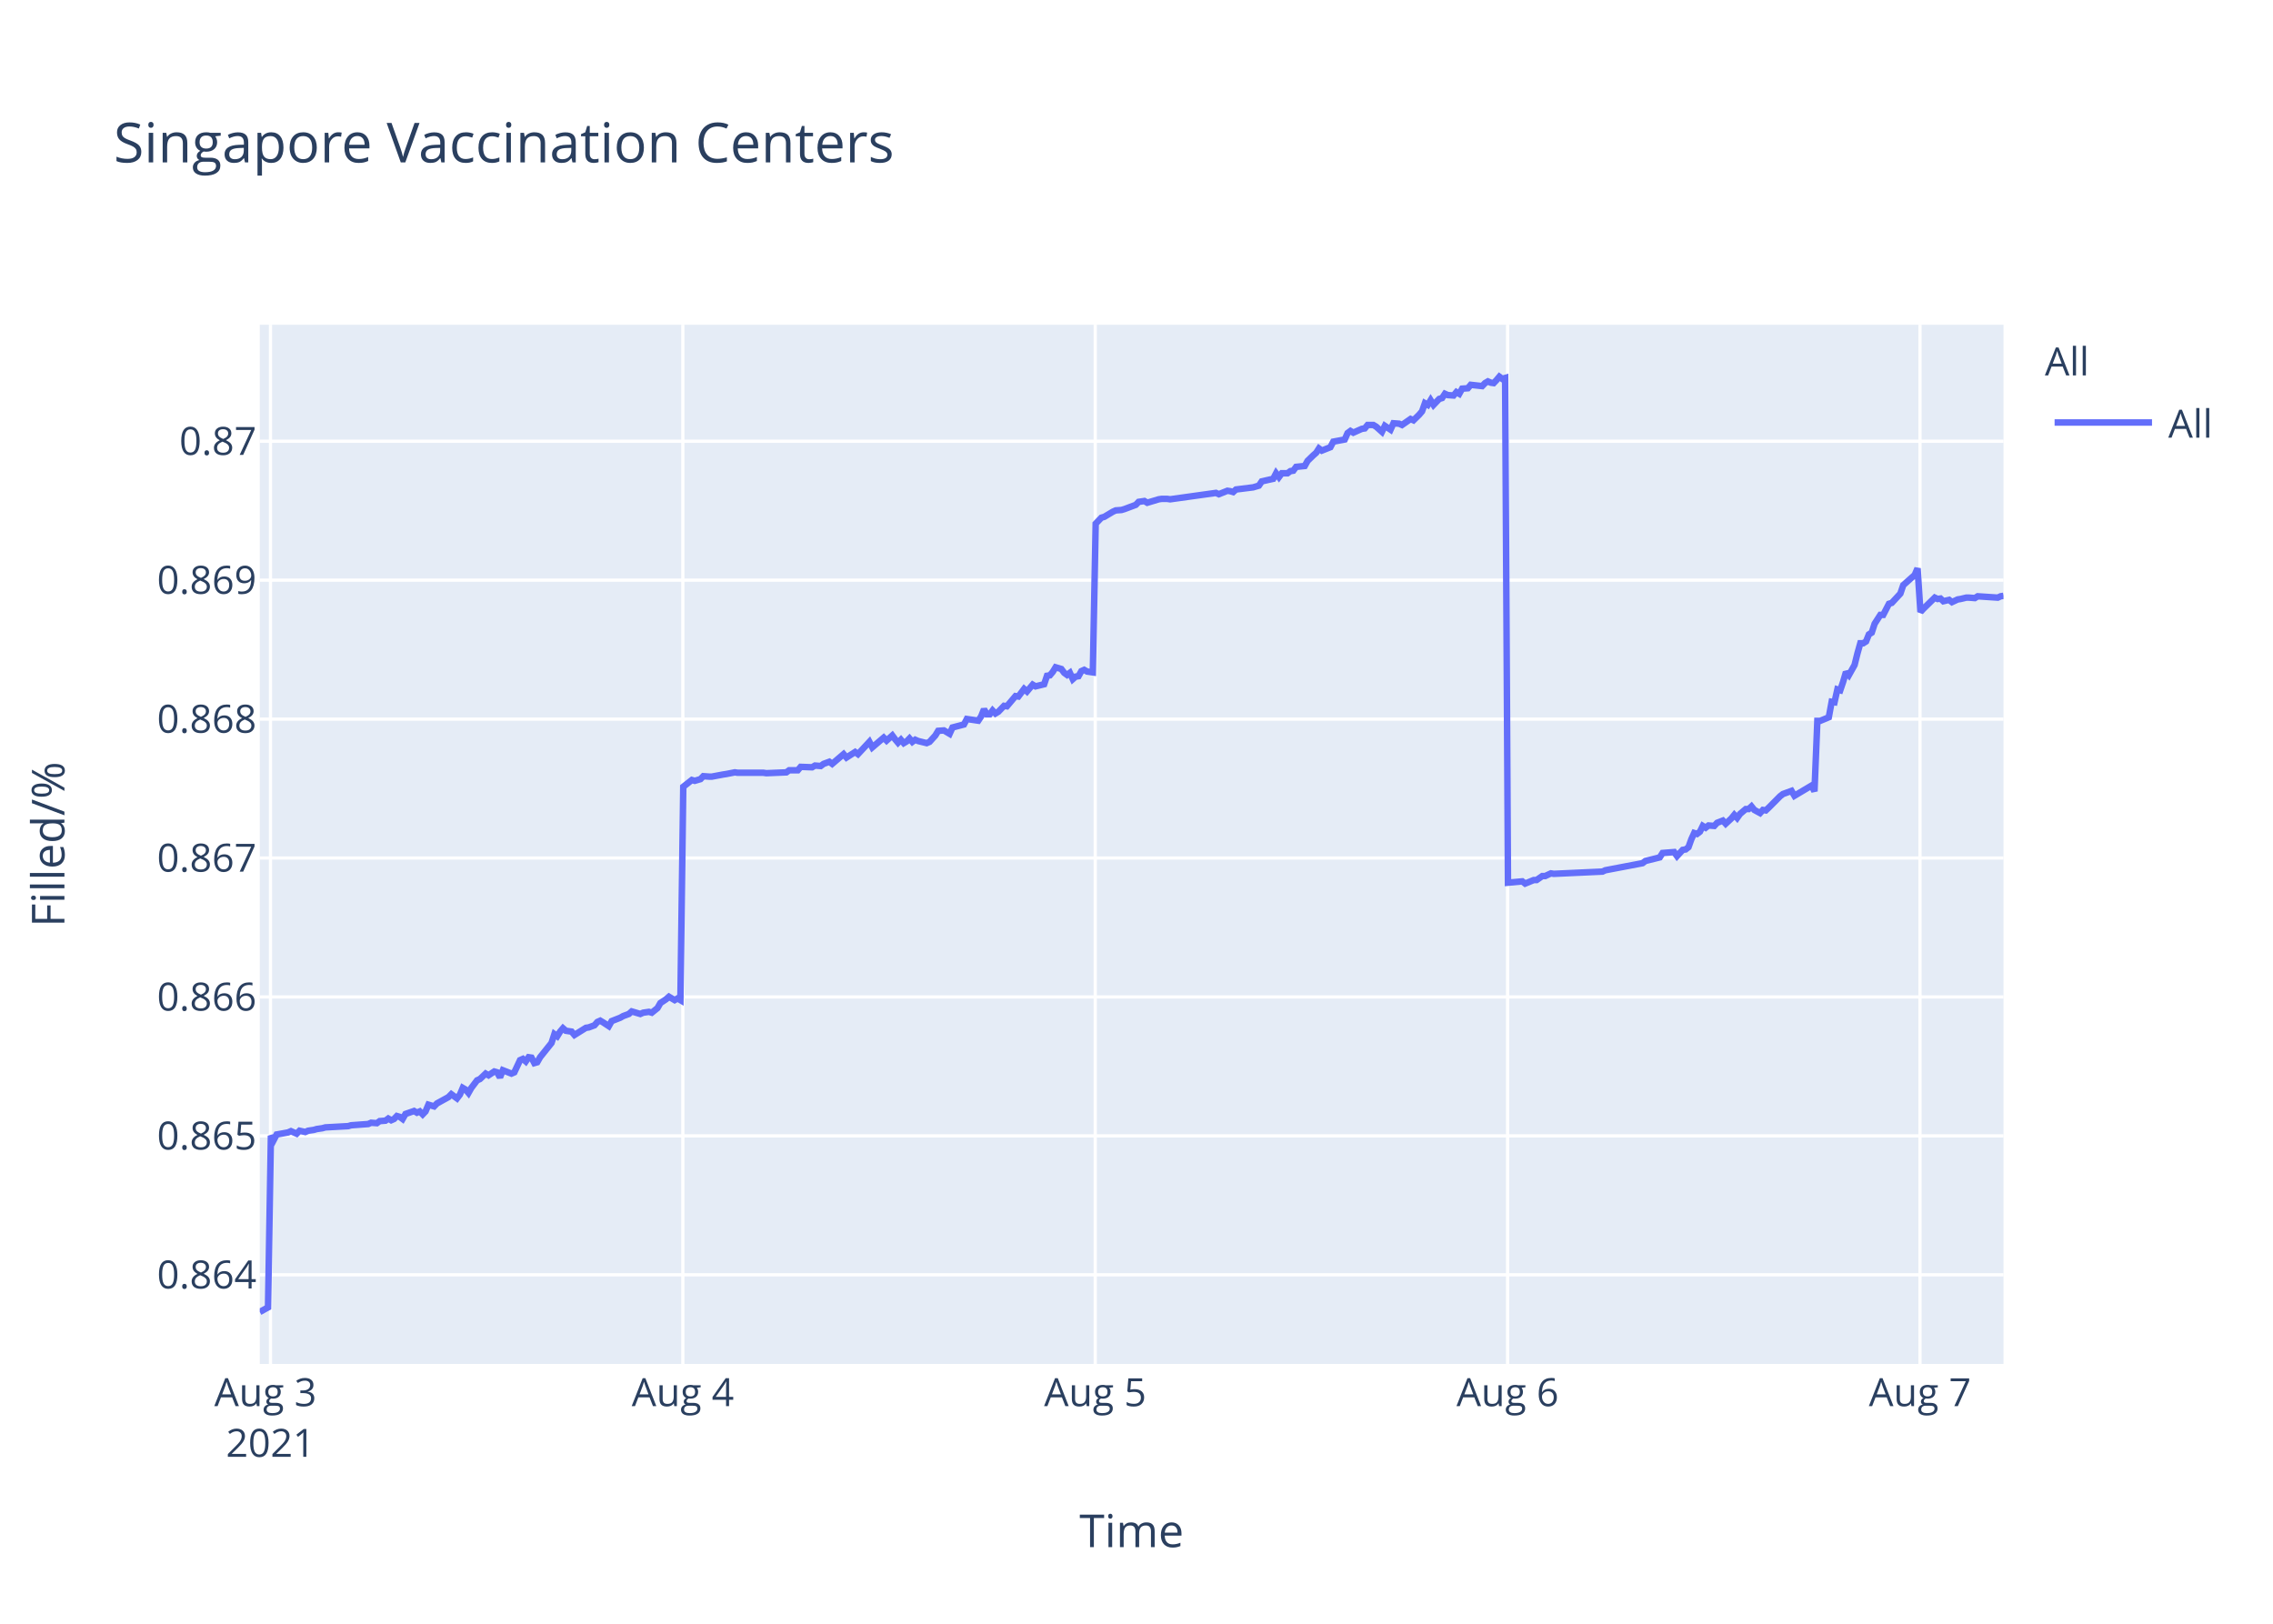
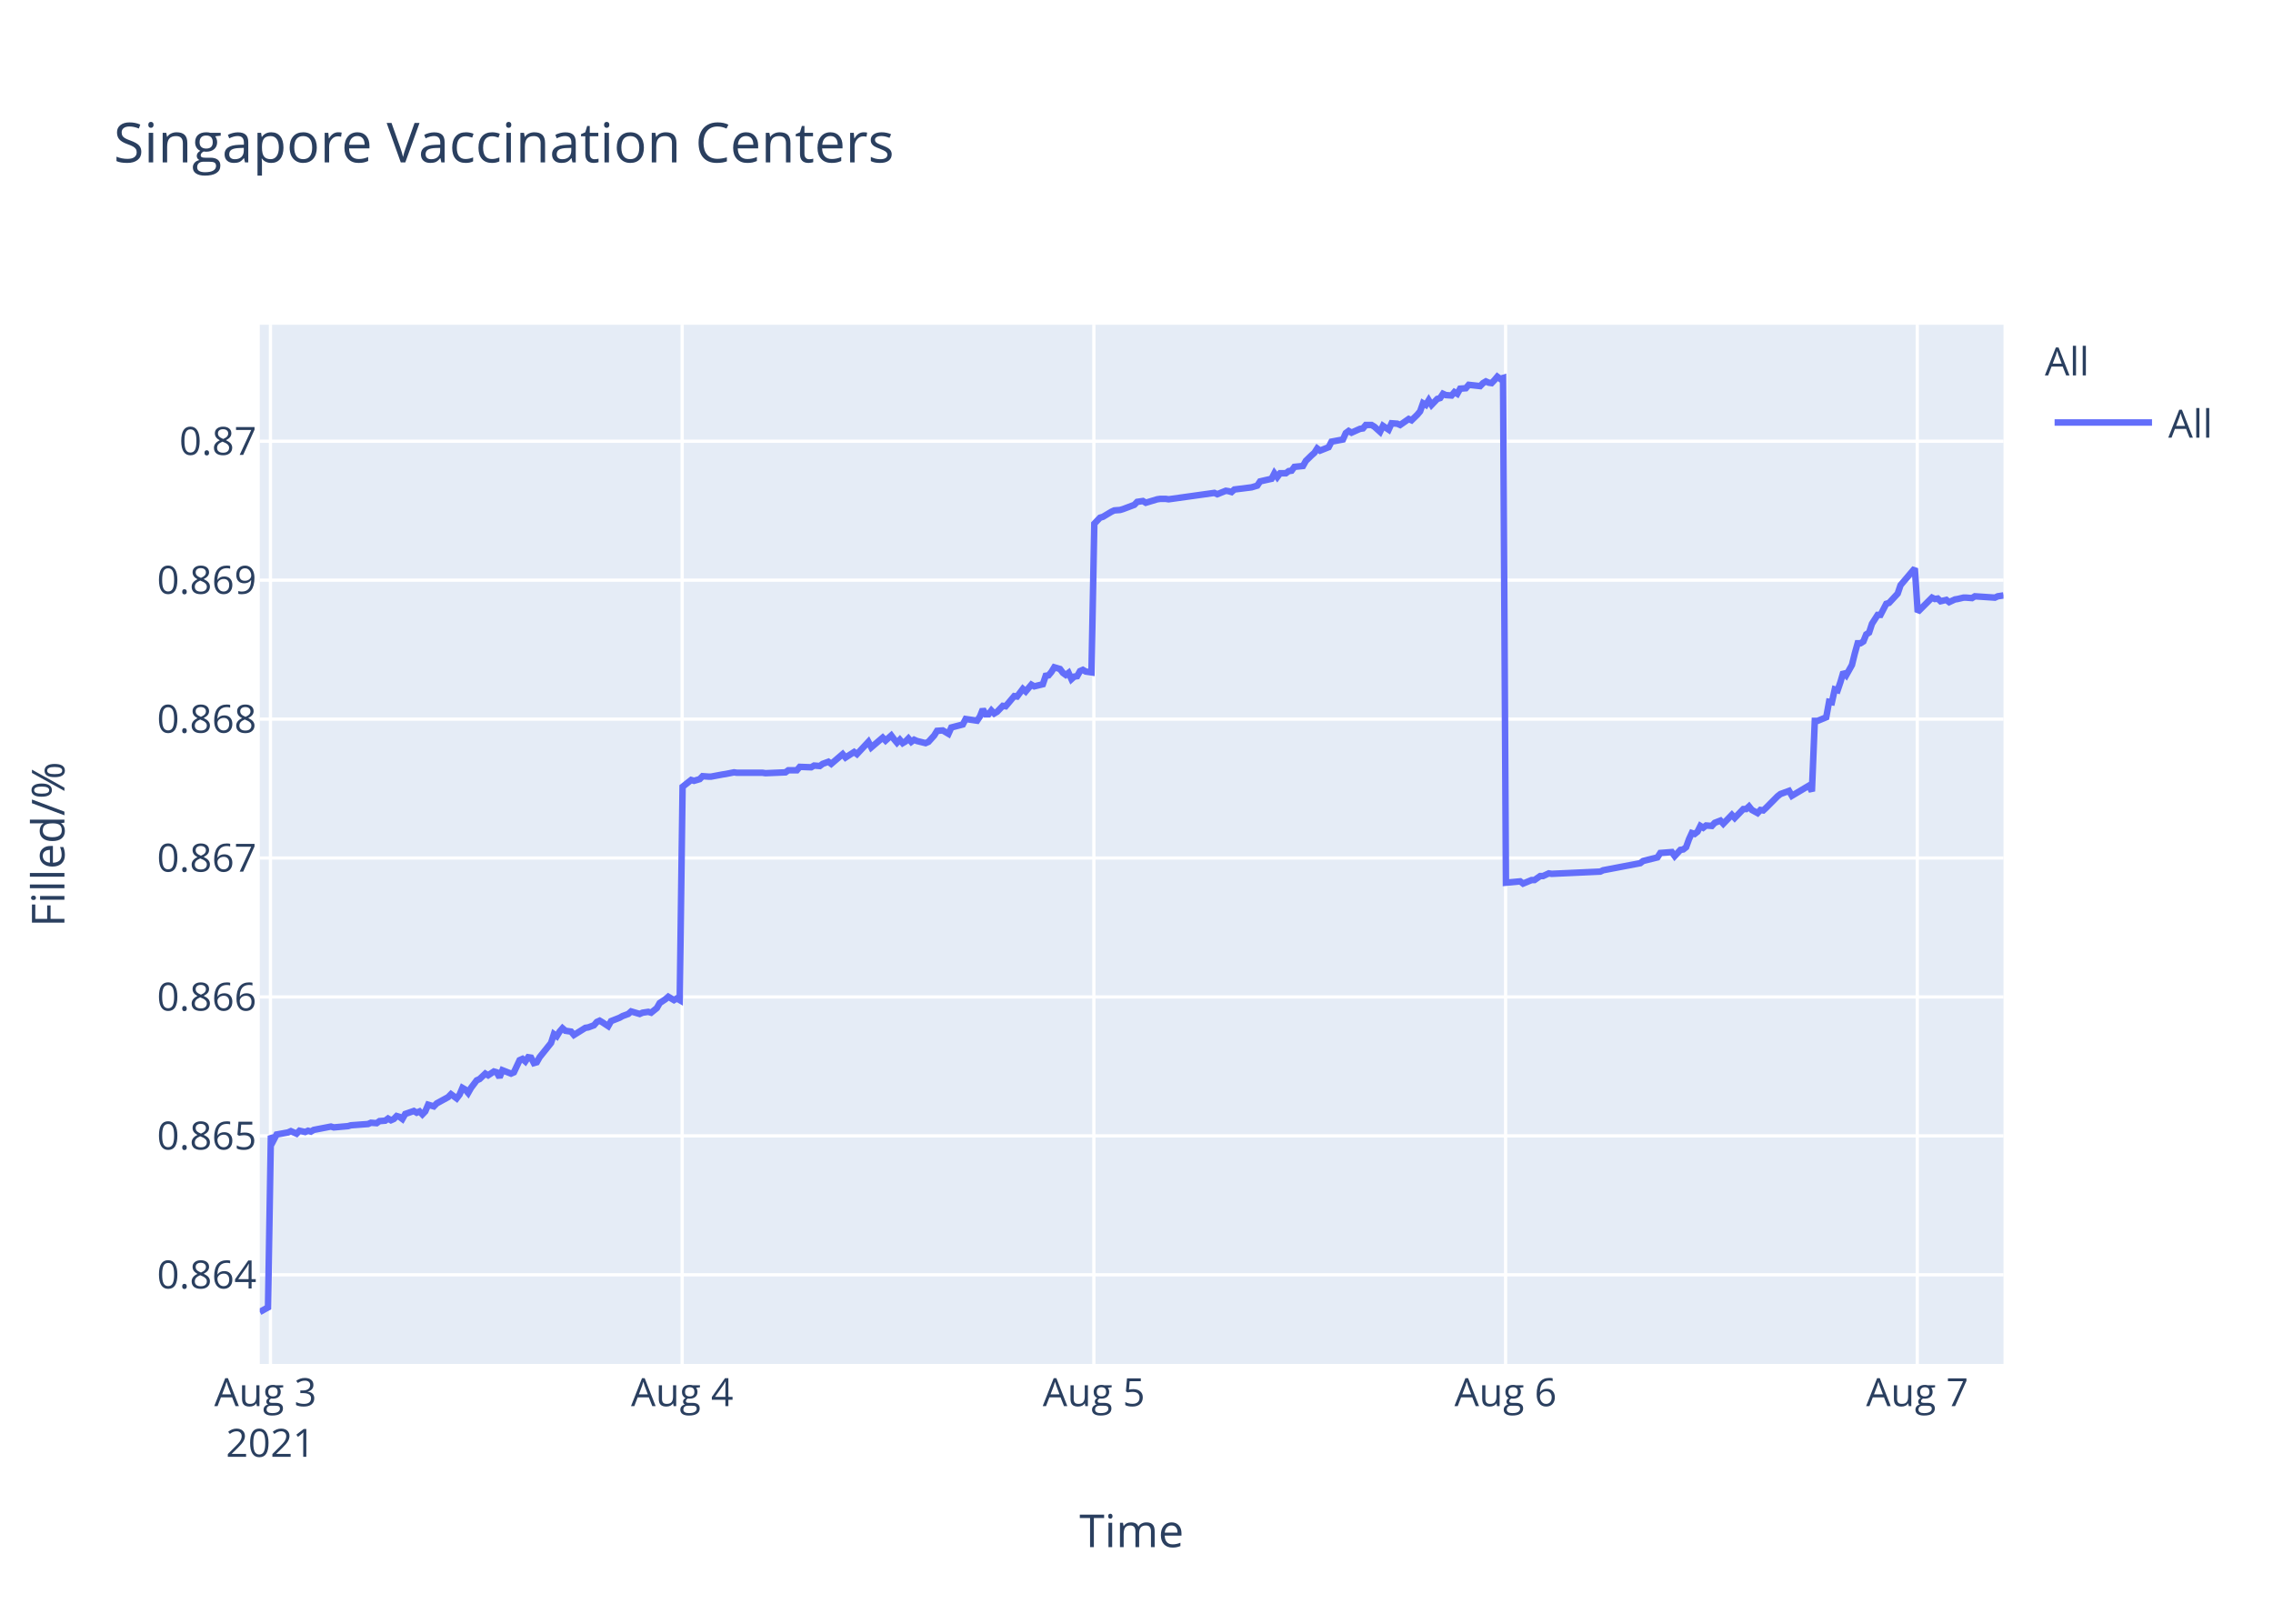
<svg xmlns="http://www.w3.org/2000/svg" class="main-svg" width="700" height="500" style="" viewBox="0 0 700 500">
  <rect x="0" y="0" width="700" height="500" style="fill: rgb(255, 255, 255); fill-opacity: 1;" />
-   <defs id="defs-68d8da">
+   <defs id="defs-bad393">
    <g class="clips">
-       <clipPath id="clip68d8daxyplot" class="plotclip">
+       <clipPath id="clipbad393xyplot" class="plotclip">
        <rect width="537" height="320" />
      </clipPath>
-       <clipPath class="axesclip" id="clip68d8dax">
+       <clipPath class="axesclip" id="clipbad393x">
        <rect x="80" y="0" width="537" height="500" />
      </clipPath>
-       <clipPath class="axesclip" id="clip68d8day">
+       <clipPath class="axesclip" id="clipbad393y">
        <rect x="0" y="100" width="700" height="320" />
      </clipPath>
-       <clipPath class="axesclip" id="clip68d8daxy">
+       <clipPath class="axesclip" id="clipbad393xy">
        <rect x="80" y="100" width="537" height="320" />
      </clipPath>
    </g>
    <g class="gradients" />
  </defs>
  <g class="bglayer">
    <rect class="bg" x="80" y="100" width="537" height="320" style="fill: rgb(229, 236, 246); fill-opacity: 1; stroke-width: 0;" />
  </g>
  <g class="layer-below">
    <g class="imagelayer" />
    <g class="shapelayer" />
  </g>
  <g class="cartesianlayer">
    <g class="subplot xy">
      <g class="layer-subplot">
        <g class="shapelayer" />
        <g class="imagelayer" />
      </g>
      <g class="gridlayer">
        <g class="x">
-           <path class="xgrid crisp" transform="translate(83.3,0)" d="M0,100v320" style="stroke: rgb(255, 255, 255); stroke-opacity: 1; stroke-width: 1px;" />
-           <path class="xgrid crisp" transform="translate(210.29,0)" d="M0,100v320" style="stroke: rgb(255, 255, 255); stroke-opacity: 1; stroke-width: 1px;" />
-           <path class="xgrid crisp" transform="translate(337.29,0)" d="M0,100v320" style="stroke: rgb(255, 255, 255); stroke-opacity: 1; stroke-width: 1px;" />
-           <path class="xgrid crisp" transform="translate(464.29,0)" d="M0,100v320" style="stroke: rgb(255, 255, 255); stroke-opacity: 1; stroke-width: 1px;" />
-           <path class="xgrid crisp" transform="translate(591.29,0)" d="M0,100v320" style="stroke: rgb(255, 255, 255); stroke-opacity: 1; stroke-width: 1px;" />
+           <path class="xgrid crisp" transform="translate(83.29,0)" d="M0,100v320" style="stroke: rgb(255, 255, 255); stroke-opacity: 1; stroke-width: 1px;" />
+           <path class="xgrid crisp" transform="translate(210.08,0)" d="M0,100v320" style="stroke: rgb(255, 255, 255); stroke-opacity: 1; stroke-width: 1px;" />
+           <path class="xgrid crisp" transform="translate(336.87,0)" d="M0,100v320" style="stroke: rgb(255, 255, 255); stroke-opacity: 1; stroke-width: 1px;" />
+           <path class="xgrid crisp" transform="translate(463.66,0)" d="M0,100v320" style="stroke: rgb(255, 255, 255); stroke-opacity: 1; stroke-width: 1px;" />
+           <path class="xgrid crisp" transform="translate(590.45,0)" d="M0,100v320" style="stroke: rgb(255, 255, 255); stroke-opacity: 1; stroke-width: 1px;" />
        </g>
        <g class="y">
          <path class="ygrid crisp" transform="translate(0,392.55)" d="M80,0h537" style="stroke: rgb(255, 255, 255); stroke-opacity: 1; stroke-width: 1px;" />
          <path class="ygrid crisp" transform="translate(0,349.77)" d="M80,0h537" style="stroke: rgb(255, 255, 255); stroke-opacity: 1; stroke-width: 1px;" />
          <path class="ygrid crisp" transform="translate(0,306.99)" d="M80,0h537" style="stroke: rgb(255, 255, 255); stroke-opacity: 1; stroke-width: 1px;" />
          <path class="ygrid crisp" transform="translate(0,264.21)" d="M80,0h537" style="stroke: rgb(255, 255, 255); stroke-opacity: 1; stroke-width: 1px;" />
          <path class="ygrid crisp" transform="translate(0,221.43)" d="M80,0h537" style="stroke: rgb(255, 255, 255); stroke-opacity: 1; stroke-width: 1px;" />
          <path class="ygrid crisp" transform="translate(0,178.65)" d="M80,0h537" style="stroke: rgb(255, 255, 255); stroke-opacity: 1; stroke-width: 1px;" />
          <path class="ygrid crisp" transform="translate(0,135.87)" d="M80,0h537" style="stroke: rgb(255, 255, 255); stroke-opacity: 1; stroke-width: 1px;" />
        </g>
      </g>
      <g class="zerolinelayer" />
      <path class="xlines-below" />
      <path class="ylines-below" />
      <g class="overlines-below" />
      <g class="xaxislayer-below" />
      <g class="yaxislayer-below" />
      <g class="overaxes-below" />
-       <g class="plot" transform="translate(80,100)" clip-path="url('#clip68d8daxyplot')">
+       <g class="plot" transform="translate(80,100)" clip-path="url('#clipbad393xyplot')">
        <g class="scatterlayer mlayer">
-           <g class="trace scatter trace56ac77" style="stroke-miterlimit: 2; opacity: 1;">
+           <g class="trace scatter trace6a46ff" style="stroke-miterlimit: 2; opacity: 1;">
            <g class="fills" />
            <g class="errorbars" />
            <g class="lines">
-               <path class="js-line" d="M0,304L2.54,302.59L3.43,249.74L4.31,251.04L5.19,249.35L8.71,248.71L9.6,248.32L11.36,249.1L12.25,248.19L14.01,248.58L14.89,248.19L16.65,247.93L17.53,247.67L19.3,247.41L20.18,247.16L27.24,246.77L28.12,246.51L33.41,246.12L34.29,245.73L36.06,245.86L36.94,245.22L38.7,245.09L39.58,244.44L40.47,244.96L41.35,244.57L42.23,243.66L43.11,243.92L43.99,244.57L44.88,243.02L47.52,242.11L48.4,242.63L49.28,242.24L50.17,243.15L51.05,242.24L51.93,240.17L53.69,240.69L54.57,239.78L58.1,237.84L58.99,236.94L60.74,238.23L61.63,237.07L62.51,235L63.39,235.51L64.27,236.55L65.15,235L66.92,232.67L67.8,232.28L69.57,230.6L70.45,231.12L72.21,229.95L73.1,230.21L73.98,231.76L74.86,229.56L77.51,230.6L78.39,230.21L80.15,226.46L81.03,226.07L81.92,226.85L82.8,225.55L83.68,225.68L84.56,227.36L85.44,227.11L86.33,225.55L89.85,221.16L90.73,218.44L91.62,219.09L92.5,217.66L93.38,216.63L94.26,217.4L96.03,217.66L96.91,218.7L100.44,216.5L101.32,216.37L103.08,215.72L103.97,214.69L104.85,214.3L105.73,214.82L107.49,215.98L108.37,214.43L111.02,213.39L111.91,212.88L113.67,212.23L114.55,211.45L117.19,212.23L118.07,211.84L119.84,211.58L120.72,211.84L122.48,210.42L123.37,208.87L125.13,207.7L126.01,206.93L127.77,207.96L128.66,207.44L129.54,207.96L130.42,142.27L133.07,140.18L133.95,140.44L135.72,139.92L136.6,139.01L138.36,139.14L139.24,139.14L142.77,138.48L143.65,138.35L146.3,137.83L147.18,137.96L155.11,137.96L156,138.09L162.17,137.83L163.05,137.18L165.7,137.18L166.58,136.14L170.1,136.27L170.99,135.74L172.75,135.88L173.63,135.22L175.4,134.57L176.28,135.22L179.8,132.22L180.69,133.27L183.34,131.57L184.22,132.22L187.74,128.44L188.63,130.14L192.15,127.14L193.04,128.05L194.8,126.48L195.68,127.66L196.56,128.7L197.45,127.79L198.33,128.83L199.21,128.31L200.09,127.4L200.97,128.44L201.85,127.79L202.74,128.18L205.38,128.83L206.27,128.44L208.05,126.48L208.92,125.05L210.69,124.92L211.57,125.44L212.45,125.96L213.34,124.01L216.86,123.09L217.75,121.4L221.27,121.92L222.15,120.61L223.04,118.4L223.92,119.96L224.8,119.96L225.68,118.79L226.56,119.7L227.44,119.18L229.21,117.35L230.09,117.48L232.74,114.35L233.62,114.48L235.39,112.14L236.27,112.92L238.03,110.83L238.91,111.35L241.56,110.7L242.44,108.09L243.32,107.96L244.2,106.92L245.09,105.48L245.97,105.74L246.85,106L247.73,107.18L248.62,107.83L249.49,107.18L250.38,109.13L251.26,108.35L252.14,108.22L253.02,106.66L253.9,106.27L254.79,106.79L256.55,107.05L257.43,61.25L259.19,59.41L260.08,59.15L262.72,57.57L263.6,57.17L265.37,57.04L266.25,56.78L269.78,55.46L270.66,54.54L272.43,54.28L273.31,54.81L276.84,53.75L277.71,53.62L279.48,53.62L280.36,53.75L294.47,51.78L295.35,52.18L298,51.12L298.88,51.25L299.77,51.52L300.64,50.73L305.93,50.07L307.69,49.54L308.58,48.23L310.34,47.83L312.1,47.44L312.99,45.73L313.87,46.91L314.75,45.73L316.52,45.73L317.4,45.07L318.28,44.94L319.16,43.76L321.81,43.49L322.69,41.91L324.45,40.2L325.34,39.42L326.19,38.1L327.07,38.76L329.71,37.71L330.6,36L334.13,35.34L335,33.36L335.89,32.71L336.77,33.23L338.53,32.44L339.42,32.05L340.3,31.92L341.18,30.86L342.94,30.86L343.82,31.39L345.59,32.97L346.48,31.13L348.24,32.31L349.13,30.34L350.89,30.47L351.77,30.86L354.41,29.02L355.3,29.42L357.05,27.71L357.94,26.66L358.82,24.16L359.71,24.68L360.58,23.24L361.47,24.68L363.23,22.84L364.11,22.58L364.99,21.26L365.87,21.66L367.64,21.79L368.52,20.74L369.4,21.26L370.29,19.68L372.05,19.55L372.93,18.5L376.46,18.89L377.34,17.97L378.22,17.45L379.11,17.84L379.99,17.97L380.87,17.05L381.75,16L382.63,16.66L383.52,16.39L384.4,171.81L388.81,171.4L389.69,172.08L392.34,170.99L393.22,170.99L394.98,169.76L395.86,169.76L397.62,168.94L398.51,169.08L413.5,168.39L414.38,167.98L425.84,165.8L426.73,165.12L431.14,164.02L432.02,162.66L435.58,162.38L436.46,163.61L438.22,161.7L439.1,161.57L439.99,160.88L440.87,158.43L441.75,156.51L442.63,156.79L443.52,156.1L444.39,154.33L445.28,154.88L446.16,154.19L447.93,154.33L448.81,153.37L450.57,152.69L451.45,153.65L453.21,152.01L454.1,150.92L454.98,151.87L455.86,150.64L457.63,149.14L458.51,149.14L459.39,148.32L460.27,149.41L462.04,150.37L462.92,149.41L463.8,149.55L464.68,148.73L468.21,145.18L469.09,144.5L471.73,143.54L472.62,145.04L477.91,141.9L478.79,143.68L479.68,121.97L480.56,121.97L483.2,120.88L484.09,116.1L484.96,116.24L485.85,112.28L486.73,112.55L487.61,109.96L488.49,106.95L489.38,107.91L491.14,104.77L492.02,101.22L492.91,98.08L493.79,98.08L494.67,97.53L495.55,95.35L496.43,94.8L497.32,92.07L499.08,89.34L499.96,89.34L501.73,85.93L502.6,85.65L505.25,82.78L506.13,80.19L509.66,77.05L510.54,75L511.43,88.44L512.31,87.48L515.84,84.03L516.72,84.45L517.6,84.31L518.48,85.14L520.25,84.72L521.13,85.41L522.89,84.59L523.77,84.45L525.54,84.03L526.42,84.03L528.18,84.17L529.07,83.62L535.24,84.03L536.12,83.62L537,83.48" style="vector-effect: non-scaling-stroke; fill: none; stroke: rgb(99, 110, 250); stroke-opacity: 1; stroke-width: 2px; opacity: 1;" />
+               <path class="js-line" d="M0,304L2.54,302.59L3.42,249.74L4.3,251.04L5.18,249.35L8.7,248.71L9.58,248.32L11.34,249.1L12.23,248.19L13.98,248.58L14.87,248.19L15.74,248.45L16.62,247.93L21.91,246.9L22.79,247.16L27.19,246.77L28.07,246.51L33.36,246.12L34.24,245.73L36,245.86L36.88,245.22L38.63,245.09L39.51,244.44L40.4,244.96L41.28,244.57L42.16,243.66L43.04,243.92L43.92,244.57L44.8,243.02L47.44,242.11L48.32,242.63L49.2,242.24L50.08,243.15L50.96,242.24L51.85,240.17L53.6,240.69L54.48,239.78L58.01,237.84L58.89,236.94L60.64,238.23L61.53,237.07L62.41,235L63.29,235.51L64.17,236.55L65.05,235L66.81,232.67L67.69,232.28L69.46,230.6L70.33,231.12L72.09,229.95L72.97,230.21L73.85,231.76L74.73,229.56L77.38,230.6L78.26,230.21L80.02,226.46L80.9,226.07L81.78,226.85L82.66,225.55L83.54,225.68L84.42,227.36L85.3,227.11L86.18,225.55L89.7,221.16L90.58,218.44L91.47,219.09L92.34,217.66L93.23,216.63L94.11,217.4L95.87,217.66L96.75,218.7L100.28,216.5L101.15,216.37L102.91,215.72L103.8,214.69L104.67,214.3L105.55,214.82L107.31,215.98L108.19,214.43L110.83,213.39L111.72,212.88L113.48,212.23L114.36,211.45L117,212.23L117.88,211.84L119.64,211.58L120.52,211.84L122.28,210.42L123.16,208.87L124.92,207.7L125.81,206.93L127.56,207.96L128.44,207.44L129.33,207.96L130.21,142.27L132.85,140.18L133.73,140.44L135.49,139.92L136.37,139.01L138.13,139.14L139.01,139.14L142.53,138.48L143.41,138.35L146.05,137.83L146.94,137.96L154.86,137.96L155.74,138.09L161.9,137.83L162.78,137.18L165.42,137.18L166.3,136.14L169.82,136.27L170.71,135.74L172.47,135.88L173.34,135.22L175.11,134.57L175.99,135.22L179.51,132.22L180.39,133.27L183.03,131.57L183.91,132.22L187.43,128.44L188.32,130.14L191.84,127.14L192.72,128.05L194.48,126.48L195.36,127.66L196.24,128.7L197.12,127.79L198,128.83L198.88,128.31L199.76,127.4L200.64,128.44L201.52,127.79L202.4,128.18L205.04,128.83L205.93,128.44L207.7,126.48L208.58,125.05L210.34,124.92L211.22,125.44L212.1,125.96L212.98,124.01L216.51,123.09L217.39,121.4L220.91,121.92L221.79,120.61L222.67,118.4L223.55,119.96L224.43,119.96L225.31,118.79L226.19,119.7L227.07,119.18L228.83,117.35L229.71,117.48L232.35,114.35L233.23,114.48L235,112.14L235.88,112.92L237.63,110.83L238.52,111.35L241.16,110.7L242.04,108.09L242.92,107.96L243.79,106.92L244.68,105.48L245.56,105.74L246.44,106L247.32,107.18L248.21,107.83L249.08,107.18L249.97,109.13L250.84,108.35L251.72,108.22L252.6,106.66L253.49,106.27L254.37,106.79L256.13,107.05L257.01,61.25L258.77,59.41L259.65,59.15L262.29,57.57L263.17,57.17L264.93,57.04L265.81,56.78L269.33,55.46L270.21,54.54L271.98,54.28L272.86,54.81L276.38,53.75L277.26,53.62L279.02,53.62L279.9,53.75L293.98,51.78L294.87,52.18L297.51,51.12L298.38,51.25L299.27,51.52L300.14,50.73L305.43,50.07L307.19,49.54L308.07,48.23L309.83,47.83L311.59,47.44L312.47,45.73L313.35,46.91L314.23,45.73L316,45.73L316.87,45.07L317.76,44.94L318.63,43.76L321.27,43.49L322.16,41.91L323.92,40.2L324.8,39.42L325.65,38.1L326.53,38.76L329.17,37.71L330.05,36L333.57,35.34L334.45,33.36L335.33,32.71L336.21,33.23L337.97,32.44L338.86,32.05L339.74,31.92L340.62,30.86L342.38,30.86L343.26,31.39L345.02,32.97L345.9,31.13L347.66,32.31L348.56,30.34L350.31,30.47L351.19,30.86L353.83,29.02L354.71,29.42L356.47,27.71L357.35,26.66L358.23,24.16L359.11,24.68L359.99,23.24L360.87,24.68L362.63,22.84L363.51,22.58L364.39,21.26L365.27,21.66L367.03,21.79L367.91,20.74L368.79,21.26L369.67,19.68L371.43,19.55L372.32,18.5L375.84,18.89L376.72,17.97L377.6,17.45L378.48,17.84L379.36,17.97L380.24,17.05L381.12,16L382,16.66L382.88,16.39L383.77,171.81L388.17,171.4L389.05,172.08L391.69,170.99L392.57,170.99L394.33,169.76L395.21,169.76L396.97,168.94L397.85,169.08L412.82,168.39L413.7,167.98L425.14,165.8L426.02,165.12L430.43,164.02L431.31,162.66L434.86,162.38L435.74,163.61L437.5,161.7L438.38,161.57L439.26,160.88L440.14,158.43L441.02,156.51L441.9,156.79L442.78,156.1L443.66,154.33L444.54,154.88L445.42,154.19L447.19,154.33L448.07,153.37L449.83,152.69L450.71,153.65L453.35,150.92L454.23,151.87L456.87,149.14L457.75,149.14L458.63,148.32L459.51,149.41L461.27,150.37L462.15,149.41L463.03,149.55L463.92,148.73L467.44,145.18L468.32,144.5L470.96,143.54L471.84,145.04L477.12,141.9L478,143.68L478.89,121.97L479.77,121.97L482.41,120.88L483.29,116.1L484.16,116.24L485.04,112.28L485.93,112.55L486.81,109.96L487.69,106.95L488.57,107.91L490.33,104.77L491.21,101.22L492.09,98.08L492.97,98.08L493.85,97.53L494.73,95.35L495.61,94.8L496.5,92.07L498.25,89.34L499.13,89.34L500.9,85.93L501.77,85.65L504.42,82.78L505.3,80.19L509.7,75L510.58,88.44L514.99,84.03L515.87,84.45L516.75,84.31L517.62,85.14L519.39,84.72L520.27,85.41L522.03,84.59L522.9,84.45L524.67,84.03L525.55,84.03L527.31,84.17L528.19,83.62L534.36,84.03L535.24,83.62L537,83.35" style="vector-effect: non-scaling-stroke; fill: none; stroke: rgb(99, 110, 250); stroke-opacity: 1; stroke-width: 2px; opacity: 1;" />
            </g>
            <g class="points" />
            <g class="text" />
          </g>
        </g>
      </g>
      <g class="overplot" />
      <path class="xlines-above crisp" d="M0,0" style="fill: none;" />
      <path class="ylines-above crisp" d="M0,0" style="fill: none;" />
      <g class="overlines-above" />
      <g class="xaxislayer-above">
        <g class="xtick">
-           <text text-anchor="middle" x="0" y="433" transform="translate(83.3,0)" style="font-family: 'Open Sans', verdana, arial, sans-serif; font-size: 12px; fill: rgb(42, 63, 95); fill-opacity: 1; white-space: pre;">
+           <text text-anchor="middle" x="0" y="433" transform="translate(83.29,0)" style="font-family: 'Open Sans', verdana, arial, sans-serif; font-size: 12px; fill: rgb(42, 63, 95); fill-opacity: 1; white-space: pre;">
            <tspan class="line" dy="0em" x="0" y="433">Aug 3</tspan>
            <tspan class="line" dy="1.3em" x="0" y="433">2021</tspan>
          </text>
        </g>
        <g class="xtick">
-           <text text-anchor="middle" x="0" y="433" transform="translate(210.29,0)" style="font-family: 'Open Sans', verdana, arial, sans-serif; font-size: 12px; fill: rgb(42, 63, 95); fill-opacity: 1; white-space: pre;">Aug 4</text>
+           <text text-anchor="middle" x="0" y="433" transform="translate(210.08,0)" style="font-family: 'Open Sans', verdana, arial, sans-serif; font-size: 12px; fill: rgb(42, 63, 95); fill-opacity: 1; white-space: pre;">Aug 4</text>
        </g>
        <g class="xtick">
-           <text text-anchor="middle" x="0" y="433" transform="translate(337.29,0)" style="font-family: 'Open Sans', verdana, arial, sans-serif; font-size: 12px; fill: rgb(42, 63, 95); fill-opacity: 1; white-space: pre;">Aug 5</text>
+           <text text-anchor="middle" x="0" y="433" transform="translate(336.87,0)" style="font-family: 'Open Sans', verdana, arial, sans-serif; font-size: 12px; fill: rgb(42, 63, 95); fill-opacity: 1; white-space: pre;">Aug 5</text>
        </g>
        <g class="xtick">
-           <text text-anchor="middle" x="0" y="433" transform="translate(464.29,0)" style="font-family: 'Open Sans', verdana, arial, sans-serif; font-size: 12px; fill: rgb(42, 63, 95); fill-opacity: 1; white-space: pre;">Aug 6</text>
+           <text text-anchor="middle" x="0" y="433" transform="translate(463.66,0)" style="font-family: 'Open Sans', verdana, arial, sans-serif; font-size: 12px; fill: rgb(42, 63, 95); fill-opacity: 1; white-space: pre;">Aug 6</text>
        </g>
        <g class="xtick">
-           <text text-anchor="middle" x="0" y="433" transform="translate(591.29,0)" style="font-family: 'Open Sans', verdana, arial, sans-serif; font-size: 12px; fill: rgb(42, 63, 95); fill-opacity: 1; white-space: pre;">Aug 7</text>
+           <text text-anchor="middle" x="0" y="433" transform="translate(590.45,0)" style="font-family: 'Open Sans', verdana, arial, sans-serif; font-size: 12px; fill: rgb(42, 63, 95); fill-opacity: 1; white-space: pre;">Aug 7</text>
        </g>
      </g>
      <g class="yaxislayer-above">
        <g class="ytick">
          <text text-anchor="end" x="79" y="4.2" transform="translate(0,392.55)" style="font-family: 'Open Sans', verdana, arial, sans-serif; font-size: 12px; fill: rgb(42, 63, 95); fill-opacity: 1; white-space: pre;">0.864</text>
        </g>
        <g class="ytick">
          <text text-anchor="end" x="79" y="4.2" transform="translate(0,349.77)" style="font-family: 'Open Sans', verdana, arial, sans-serif; font-size: 12px; fill: rgb(42, 63, 95); fill-opacity: 1; white-space: pre;">0.865</text>
        </g>
        <g class="ytick">
          <text text-anchor="end" x="79" y="4.2" transform="translate(0,306.99)" style="font-family: 'Open Sans', verdana, arial, sans-serif; font-size: 12px; fill: rgb(42, 63, 95); fill-opacity: 1; white-space: pre;">0.866</text>
        </g>
        <g class="ytick">
          <text text-anchor="end" x="79" y="4.2" transform="translate(0,264.21)" style="font-family: 'Open Sans', verdana, arial, sans-serif; font-size: 12px; fill: rgb(42, 63, 95); fill-opacity: 1; white-space: pre;">0.867</text>
        </g>
        <g class="ytick">
          <text text-anchor="end" x="79" y="4.2" transform="translate(0,221.43)" style="font-family: 'Open Sans', verdana, arial, sans-serif; font-size: 12px; fill: rgb(42, 63, 95); fill-opacity: 1; white-space: pre;">0.868</text>
        </g>
        <g class="ytick">
          <text text-anchor="end" x="79" y="4.2" transform="translate(0,178.65)" style="font-family: 'Open Sans', verdana, arial, sans-serif; font-size: 12px; fill: rgb(42, 63, 95); fill-opacity: 1; white-space: pre;">0.869</text>
        </g>
        <g class="ytick">
          <text text-anchor="end" x="79" y="4.2" transform="translate(0,135.87)" style="font-family: 'Open Sans', verdana, arial, sans-serif; font-size: 12px; fill: rgb(42, 63, 95); fill-opacity: 1; white-space: pre;">0.87</text>
        </g>
      </g>
      <g class="overaxes-above" />
    </g>
  </g>
  <g class="polarlayer" />
  <g class="ternarylayer" />
  <g class="geolayer" />
  <g class="funnelarealayer" />
  <g class="pielayer" />
  <g class="treemaplayer" />
  <g class="sunburstlayer" />
  <g class="glimages" />
-   <defs id="topdefs-68d8da">
+   <defs id="topdefs-bad393">
    <g class="clips" />
-     <clipPath id="legend68d8da">
+     <clipPath id="legendbad393">
      <rect width="60" height="45" x="0" y="0" />
    </clipPath>
  </defs>
  <g class="layer-above">
    <g class="imagelayer" />
    <g class="shapelayer" />
  </g>
  <g class="infolayer">
    <g class="legend" pointer-events="all" transform="translate(627.74,100)">
      <rect class="bg" shape-rendering="crispEdges" width="60" height="45" x="0" y="0" style="stroke: rgb(68, 68, 68); stroke-opacity: 1; fill: rgb(255, 255, 255); fill-opacity: 1; stroke-width: 0px;" />
-       <g class="scrollbox" transform="" clip-path="url('#legend68d8da')">
+       <g class="scrollbox" transform="" clip-path="url('#legendbad393')">
        <text class="legendtitletext" text-anchor="start" x="2" y="15.6" style="font-family: 'Open Sans', verdana, arial, sans-serif; font-size: 12px; fill: rgb(42, 63, 95); fill-opacity: 1; white-space: pre;">All</text>
        <g class="groups" transform="">
          <g class="traces" transform="translate(0,30.1)" style="opacity: 1;">
            <text class="legendtext" text-anchor="start" x="40" y="4.68" style="font-family: 'Open Sans', verdana, arial, sans-serif; font-size: 12px; fill: rgb(42, 63, 95); fill-opacity: 1; white-space: pre;">All</text>
            <g class="layers" style="opacity: 1;">
              <g class="legendfill" />
              <g class="legendlines">
                <path class="js-line" d="M5,0h30" style="fill: none; stroke: rgb(99, 110, 250); stroke-opacity: 1; stroke-width: 2px;" />
              </g>
              <g class="legendsymbols">
                <g class="legendpoints" />
              </g>
            </g>
            <rect class="legendtoggle" x="0" y="-9.5" width="54.891" height="19" style="fill: rgb(0, 0, 0); fill-opacity: 0;" />
          </g>
        </g>
      </g>
      <rect class="scrollbar" rx="20" ry="3" width="0" height="0" x="0" y="0" style="fill: rgb(128, 139, 164); fill-opacity: 1;" />
    </g>
    <g class="g-gtitle">
      <text class="gtitle" x="35" y="50" text-anchor="start" dy="0em" style="font-family: 'Open Sans', verdana, arial, sans-serif; font-size: 17px; fill: rgb(42, 63, 95); opacity: 1; font-weight: normal; white-space: pre;">Singapore Vaccination Centers</text>
    </g>
    <g class="g-xtitle">
      <text class="xtitle" x="348.5" y="476.409" text-anchor="middle" style="font-family: 'Open Sans', verdana, arial, sans-serif; font-size: 14px; fill: rgb(42, 63, 95); opacity: 1; font-weight: normal; white-space: pre;">Time</text>
    </g>
    <g class="g-ytitle">
      <text class="ytitle" transform="rotate(-90,19.84063,260)" x="19.841" y="260" text-anchor="middle" style="font-family: 'Open Sans', verdana, arial, sans-serif; font-size: 14px; fill: rgb(42, 63, 95); opacity: 1; font-weight: normal; white-space: pre;">Filled/%</text>
    </g>
  </g>
</svg>
